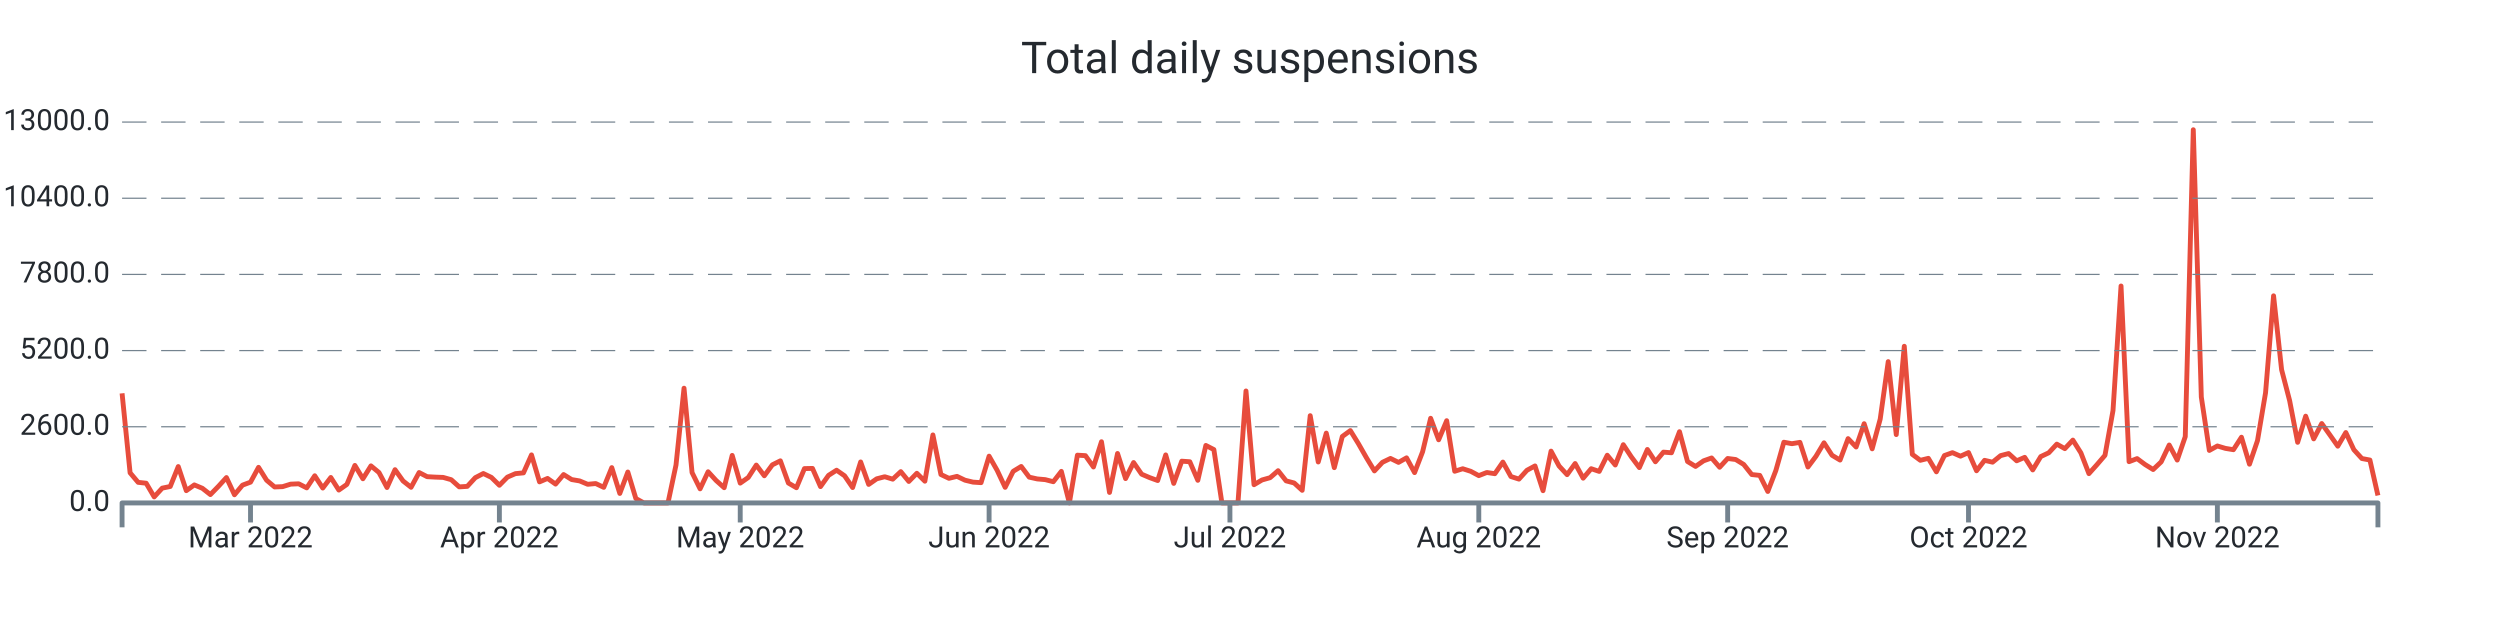
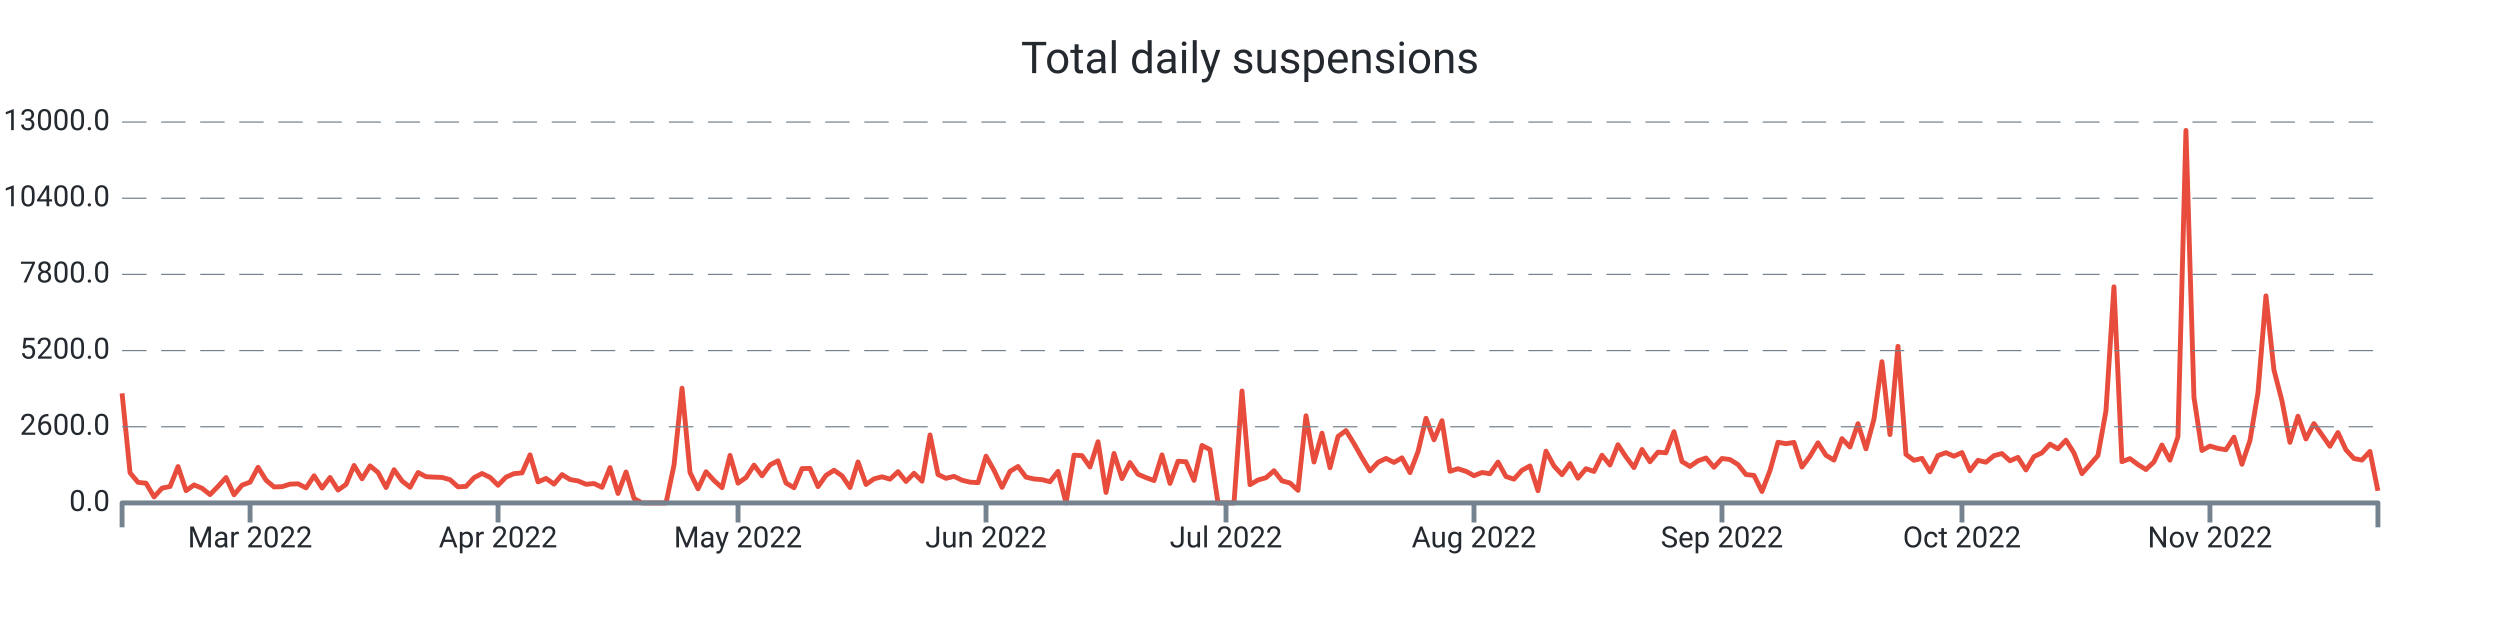
<svg xmlns="http://www.w3.org/2000/svg" width="1024.0" height="256.0" viewBox="0 0 1024.0 256.0" preserveAspectRatio="xMidYMid meet">
-   <path stroke="#e74c3c" stroke-linejoin="round" d="M 50.0 161.108 L 50 161.108L 53.288 193.664L 56.577 197.564L 59.865 197.924L 63.153 203.528L 66.441 199.94L 69.73 199.268L 73.018 191.108L 76.306 200.972L 79.594 198.62L 82.883 200L 86.171 202.58L 89.459 199.208L 92.747 195.608L 96.036 202.652L 99.324 198.716L 102.612 197.492L 105.9 191.42L 109.189 196.688L 112.477 199.46L 115.765 199.328L 119.053 198.308L 122.342 198.164L 125.63 199.832L 128.918 194.876L 132.206 199.904L 135.495 195.572L 138.783 200.732L 142.071 198.416L 145.359 190.64L 148.648 196.1L 151.936 190.82L 155.224 193.532L 158.512 199.688L 161.801 192.38L 165.089 197L 168.377 199.592L 171.665 193.544L 174.954 195.248L 178.242 195.428L 181.53 195.548L 184.819 196.484L 188.107 199.424L 191.395 199.22L 194.683 195.656L 197.972 193.952L 201.26 195.536L 204.548 198.764L 207.836 195.428L 211.125 194L 214.413 193.688L 217.701 186.32L 220.989 197.372L 224.278 195.968L 227.566 198.284L 230.854 194.372L 234.142 196.424L 237.431 196.988L 240.719 198.368L 244.007 198.056L 247.295 199.616L 250.584 191.54L 253.872 202.112L 257.16 193.34L 260.448 204.2L 263.737 206L 267.025 206L 270.313 206L 273.601 206L 276.89 190.472L 280.178 159.008L 283.466 193.568L 286.754 200.228L 290.043 193.232L 293.331 196.82L 296.619 199.76L 299.907 186.536L 303.196 197.888L 306.484 195.584L 309.772 190.496L 313.06 194.876L 316.349 190.4L 319.637 188.756L 322.925 197.852L 326.214 199.772L 329.502 191.936L 332.79 191.864L 336.078 199.316L 339.367 194.708L 342.655 192.596L 345.943 194.888L 349.231 199.7L 352.52 189.212L 355.808 198.416L 359.096 196.124L 362.384 195.272L 365.673 196.268L 368.961 193.184L 372.249 197.204L 375.537 193.856L 378.826 197.096L 382.114 178.148L 385.402 194.36L 388.69 195.92L 391.979 195.116L 395.267 196.688L 398.555 197.48L 401.843 197.696L 405.132 186.848L 408.42 192.632L 411.708 199.616L 414.996 193.052L 418.285 191.06L 421.573 195.44L 424.861 196.172L 428.149 196.46L 431.438 197.312L 434.726 193.076L 438.014 206L 441.302 186.44L 444.591 186.632L 447.879 191.276L 451.167 180.932L 454.456 201.704L 457.744 185.744L 461.032 196.028L 464.32 189.452L 467.609 194.228L 470.897 195.632L 474.185 196.832L 477.473 186.332L 480.762 197.996L 484.05 188.9L 487.338 189.128L 490.626 196.736L 493.915 182.456L 497.203 184.148L 500.491 206L 503.779 206L 507.068 206L 510.356 160.148L 513.644 198.536L 516.932 196.592L 520.221 195.668L 523.509 192.8L 526.797 196.964L 530.085 197.828L 533.374 200.84L 536.662 170.264L 539.95 189.224L 543.238 177.404L 546.527 191.552L 549.815 178.784L 553.103 176.372L 556.391 181.7L 559.68 187.472L 562.968 192.884L 566.256 189.356L 569.544 187.772L 572.833 189.392L 576.121 187.532L 579.409 193.58L 582.698 185.036L 585.986 171.332L 589.274 180.14L 592.562 172.316L 595.851 193.028L 599.139 191.996L 602.427 193.052L 605.715 194.816L 609.004 193.532L 612.292 194.024L 615.58 189.272L 618.868 195.188L 622.157 196.244L 625.445 192.62L 628.733 190.844L 632.021 200.984L 635.31 184.784L 638.598 190.88L 641.886 194.42L 645.174 189.86L 648.463 195.86L 651.751 191.984L 655.039 193.088L 658.327 186.464L 661.616 190.46L 664.904 182.144L 668.192 187.136L 671.48 191.528L 674.769 184.1L 678.057 189.14L 681.345 185.192L 684.633 185.456L 687.922 176.828L 691.21 189.032L 694.498 191.048L 697.786 188.756L 701.075 187.58L 704.363 191.384L 707.651 187.796L 710.94 188.216L 714.228 190.244L 717.516 194.372L 720.804 194.72L 724.093 201.308L 727.381 192.74L 730.669 181.136L 733.957 181.736L 737.246 181.196L 740.534 191.288L 743.822 186.884L 747.11 181.376L 750.399 186.476L 753.687 188.444L 756.975 179.66L 760.263 183.092L 763.552 173.552L 766.84 183.836L 770.128 171.668L 773.416 148.124L 776.705 178.004L 779.993 141.836L 783.281 186.104L 786.569 188.54L 789.858 187.736L 793.146 193.256L 796.434 186.584L 799.722 185.408L 803.011 186.848L 806.299 185.372L 809.587 192.824L 812.875 188.552L 816.164 189.308L 819.452 186.62L 822.74 185.768L 826.028 188.744L 829.317 187.328L 832.605 192.476L 835.893 187.016L 839.181 185.456L 842.47 181.916L 845.758 183.764L 849.046 180.272L 852.335 185.504L 855.623 194L 858.911 190.328L 862.199 186.5L 865.488 168.14L 868.776 117.152L 872.064 189.104L 875.352 187.844L 878.641 190.28L 881.929 192.32L 885.217 189.188L 888.505 182.276L 891.794 188.444L 895.082 178.844L 898.37 53.144L 901.658 162.632L 904.947 184.496L 908.235 182.672L 911.523 183.656L 914.811 184.196L 918.1 179.084L 921.388 190.136L 924.676 180.452L 927.964 160.904L 931.253 121.172L 934.541 151.436L 937.829 164.084L 941.117 181.172L 944.406 170.468L 947.694 179.756L 950.982 173.48L 954.27 178.076L 957.559 182.756L 960.847 177.164L 964.135 184.196L 967.423 187.808L 970.712 188.432L 974 202.94" stroke-width="2.0" fill="none" />
+   <path stroke="#e74c3c" stroke-linejoin="round" d="M 50.0 161.108 L 50 161.108L 53.277 193.664L 56.553 197.576L 59.83 197.924L 63.106 203.528L 66.383 199.94L 69.66 199.268L 72.936 191.108L 76.213 200.972L 79.489 198.62L 82.766 200L 86.043 202.58L 89.319 199.208L 92.596 195.608L 95.872 202.652L 99.149 198.716L 102.426 197.492L 105.702 191.42L 108.979 196.688L 112.255 199.46L 115.532 199.328L 118.809 198.308L 122.085 198.164L 125.362 199.832L 128.638 194.876L 131.915 199.904L 135.191 195.584L 138.468 200.732L 141.745 198.416L 145.021 190.652L 148.298 196.112L 151.574 190.82L 154.851 193.532L 158.128 199.688L 161.404 192.392L 164.681 197L 167.957 199.592L 171.234 193.544L 174.511 195.26L 177.787 195.428L 181.064 195.548L 184.34 196.484L 187.617 199.424L 190.894 199.22L 194.17 195.656L 197.447 193.952L 200.723 195.536L 204 198.764L 207.277 195.428L 210.553 194L 213.83 193.688L 217.106 186.32L 220.383 197.372L 223.66 195.968L 226.936 198.284L 230.213 194.384L 233.489 196.424L 236.766 196.988L 240.043 198.368L 243.319 198.056L 246.596 199.616L 249.872 191.54L 253.149 202.124L 256.426 193.34L 259.702 204.2L 262.979 206L 266.255 206L 269.532 206L 272.809 206L 276.085 190.472L 279.362 159.02L 282.638 193.568L 285.915 200.228L 289.191 193.232L 292.468 196.82L 295.745 199.772L 299.021 186.548L 302.298 197.888L 305.574 195.596L 308.851 190.508L 312.128 194.876L 315.404 190.4L 318.681 188.756L 321.957 197.852L 325.234 199.772L 328.511 191.936L 331.787 191.864L 335.064 199.316L 338.34 194.708L 341.617 192.608L 344.894 194.9L 348.17 199.7L 351.447 189.224L 354.723 198.428L 358 196.136L 361.277 195.296L 364.553 196.268L 367.83 193.184L 371.106 197.204L 374.383 193.856L 377.66 197.096L 380.936 178.16L 384.213 194.372L 387.489 195.92L 390.766 195.116L 394.043 196.688L 397.319 197.492L 400.596 197.696L 403.872 186.848L 407.149 192.644L 410.426 199.616L 413.702 193.052L 416.979 191.072L 420.255 195.44L 423.532 196.184L 426.809 196.46L 430.085 197.312L 433.362 193.076L 436.638 206L 439.915 186.44L 443.191 186.632L 446.468 191.276L 449.745 180.932L 453.021 201.704L 456.298 185.744L 459.574 196.028L 462.851 189.464L 466.128 194.228L 469.404 195.632L 472.681 196.844L 475.957 186.332L 479.234 197.996L 482.511 188.924L 485.787 189.128L 489.064 196.748L 492.34 182.456L 495.617 184.16L 498.894 206L 502.17 206L 505.447 206L 508.723 160.16L 512 198.536L 515.277 196.604L 518.553 195.668L 521.83 192.8L 525.106 196.964L 528.383 197.828L 531.66 200.84L 534.936 170.312L 538.213 189.236L 541.489 177.428L 544.766 191.564L 548.043 178.784L 551.319 176.372L 554.596 181.7L 557.872 187.472L 561.149 192.884L 564.426 189.38L 567.702 187.772L 570.979 189.404L 574.255 187.532L 577.532 193.592L 580.809 185.036L 584.085 171.332L 587.362 180.14L 590.638 172.316L 593.915 193.028L 597.191 191.996L 600.468 193.052L 603.745 194.84L 607.021 193.532L 610.298 194.024L 613.574 189.272L 616.851 195.188L 620.128 196.256L 623.404 192.62L 626.681 190.844L 629.957 200.984L 633.234 184.796L 636.511 190.88L 639.787 194.42L 643.064 189.86L 646.34 195.86L 649.617 191.984L 652.894 193.1L 656.17 186.464L 659.447 190.46L 662.723 182.156L 666 187.136L 669.277 191.528L 672.553 184.1L 675.83 189.14L 679.106 185.204L 682.383 185.468L 685.66 176.828L 688.936 189.044L 692.213 191.048L 695.489 188.756L 698.766 187.592L 702.043 191.396L 705.319 187.796L 708.596 188.228L 711.872 190.268L 715.149 194.372L 718.426 194.72L 721.702 201.308L 724.979 192.752L 728.255 181.148L 731.532 181.748L 734.809 181.208L 738.085 191.3L 741.362 186.884L 744.638 181.376L 747.915 186.5L 751.191 188.444L 754.468 179.66L 757.745 183.092L 761.021 173.564L 764.298 183.836L 767.574 171.668L 770.851 148.148L 774.128 178.004L 777.404 141.86L 780.681 186.128L 783.957 188.54L 787.234 187.748L 790.511 193.256L 793.787 186.596L 797.064 185.42L 800.34 186.872L 803.617 185.372L 806.894 192.824L 810.17 188.552L 813.447 189.32L 816.723 186.632L 820 185.768L 823.277 188.744L 826.553 187.34L 829.83 192.488L 833.106 187.028L 836.383 185.468L 839.66 181.928L 842.936 183.8L 846.213 180.296L 849.489 185.516L 852.766 194L 856.043 190.328L 859.319 186.584L 862.596 168.32L 865.872 117.5L 869.149 189.104L 872.426 187.844L 875.702 190.28L 878.979 192.32L 882.255 189.2L 885.532 182.288L 888.809 188.492L 892.085 178.916L 895.362 53.432L 898.638 162.656L 901.915 184.52L 905.191 182.708L 908.468 183.68L 911.745 184.196L 915.021 179.084L 918.298 190.16L 921.574 180.476L 924.851 160.916L 928.128 121.196L 931.404 151.508L 934.681 164.132L 937.957 181.184L 941.234 170.492L 944.511 179.792L 947.787 173.504L 951.064 178.088L 954.34 182.792L 957.617 177.164L 960.894 184.232L 964.17 187.808L 967.447 188.444L 970.723 184.904L 974 201.032" stroke-width="2.0" fill="none" />
  <text x="45.0" font-family="-apple-system, system-ui, BlinkMacSystemFont, Roboto" y="50.0" dominant-baseline="middle" text-anchor="end" font-size="12" fill="#24292f">13000.0</text>
  <path stroke="#74838f" stroke-dasharray="10 6" stroke-width="0.5" d="M 50.0 50.0 L 974.0 50.0" />
  <text x="45.0" font-family="-apple-system, system-ui, BlinkMacSystemFont, Roboto" y="81.2" dominant-baseline="middle" text-anchor="end" font-size="12" fill="#24292f">10400.0</text>
  <path stroke="#74838f" stroke-dasharray="10 6" stroke-width="0.5" d="M 50.0 81.2 L 974.0 81.2" />
  <text x="45.0" font-family="-apple-system, system-ui, BlinkMacSystemFont, Roboto" y="112.4" dominant-baseline="middle" text-anchor="end" font-size="12" fill="#24292f">7800.0</text>
  <path stroke="#74838f" stroke-dasharray="10 6" stroke-width="0.5" d="M 50.0 112.4 L 974.0 112.4" />
  <text x="45.0" font-family="-apple-system, system-ui, BlinkMacSystemFont, Roboto" y="143.6" dominant-baseline="middle" text-anchor="end" font-size="12" fill="#24292f">5200.0</text>
  <path stroke="#74838f" stroke-dasharray="10 6" stroke-width="0.5" d="M 50.0 143.6 L 974.0 143.6" />
  <text x="45.0" font-family="-apple-system, system-ui, BlinkMacSystemFont, Roboto" y="174.8" dominant-baseline="middle" text-anchor="end" font-size="12" fill="#24292f">2600.0</text>
  <path stroke="#74838f" stroke-dasharray="10 6" stroke-width="0.5" d="M 50.0 174.8 L 974.0 174.8" />
  <text x="45.0" font-family="-apple-system, system-ui, BlinkMacSystemFont, Roboto" y="206.0" dominant-baseline="middle" text-anchor="end" font-size="12" fill="#24292f">0.0</text>
-   <path stroke="#74838f" stroke-width="2.0" d="M 102.612 206.0 L 102.612 214.0" />
-   <text x="102.612" font-family="-apple-system, system-ui, BlinkMacSystemFont, Roboto" y="216.0" dominant-baseline="hanging" text-anchor="middle" font-size="12" fill="#24292f">Mar 2022</text>
-   <path stroke="#74838f" stroke-width="2.0" d="M 204.548 206.0 L 204.548 214.0" />
-   <text x="204.548" font-family="-apple-system, system-ui, BlinkMacSystemFont, Roboto" y="216.0" dominant-baseline="hanging" text-anchor="middle" font-size="12" fill="#24292f">Apr 2022</text>
-   <path stroke="#74838f" stroke-width="2.0" d="M 303.196 206.0 L 303.196 214.0" />
-   <text x="303.196" font-family="-apple-system, system-ui, BlinkMacSystemFont, Roboto" y="216.0" dominant-baseline="hanging" text-anchor="middle" font-size="12" fill="#24292f">May 2022</text>
-   <path stroke="#74838f" stroke-width="2.0" d="M 405.132 206.0 L 405.132 214.0" />
-   <text x="405.132" font-family="-apple-system, system-ui, BlinkMacSystemFont, Roboto" y="216.0" dominant-baseline="hanging" text-anchor="middle" font-size="12" fill="#24292f">Jun 2022</text>
-   <path stroke="#74838f" stroke-width="2.0" d="M 503.779 206.0 L 503.779 214.0" />
-   <text x="503.779" font-family="-apple-system, system-ui, BlinkMacSystemFont, Roboto" y="216.0" dominant-baseline="hanging" text-anchor="middle" font-size="12" fill="#24292f">Jul 2022</text>
-   <path stroke="#74838f" stroke-width="2.0" d="M 605.715 206.0 L 605.715 214.0" />
-   <text x="605.715" font-family="-apple-system, system-ui, BlinkMacSystemFont, Roboto" y="216.0" dominant-baseline="hanging" text-anchor="middle" font-size="12" fill="#24292f">Aug 2022</text>
-   <path stroke="#74838f" stroke-width="2.0" d="M 707.651 206.0 L 707.651 214.0" />
-   <text x="707.651" font-family="-apple-system, system-ui, BlinkMacSystemFont, Roboto" y="216.0" dominant-baseline="hanging" text-anchor="middle" font-size="12" fill="#24292f">Sep 2022</text>
-   <path stroke="#74838f" stroke-width="2.0" d="M 806.299 206.0 L 806.299 214.0" />
-   <text x="806.299" font-family="-apple-system, system-ui, BlinkMacSystemFont, Roboto" y="216.0" dominant-baseline="hanging" text-anchor="middle" font-size="12" fill="#24292f">Oct 2022</text>
-   <path stroke="#74838f" stroke-width="2.0" d="M 908.235 206.0 L 908.235 214.0" />
-   <text x="908.235" font-family="-apple-system, system-ui, BlinkMacSystemFont, Roboto" y="216.0" dominant-baseline="hanging" text-anchor="middle" font-size="12" fill="#24292f">Nov 2022</text>
+   <path stroke="#74838f" stroke-width="2.0" d="M 102.426 206.0 L 102.426 214.0" />
+   <text x="102.426" font-family="-apple-system, system-ui, BlinkMacSystemFont, Roboto" y="216.0" dominant-baseline="hanging" text-anchor="middle" font-size="12" fill="#24292f">Mar 2022</text>
+   <path stroke="#74838f" stroke-width="2.0" d="M 204.0 206.0 L 204.0 214.0" />
+   <text x="204.0" font-family="-apple-system, system-ui, BlinkMacSystemFont, Roboto" y="216.0" dominant-baseline="hanging" text-anchor="middle" font-size="12" fill="#24292f">Apr 2022</text>
+   <path stroke="#74838f" stroke-width="2.0" d="M 302.298 206.0 L 302.298 214.0" />
+   <text x="302.298" font-family="-apple-system, system-ui, BlinkMacSystemFont, Roboto" y="216.0" dominant-baseline="hanging" text-anchor="middle" font-size="12" fill="#24292f">May 2022</text>
+   <path stroke="#74838f" stroke-width="2.0" d="M 403.872 206.0 L 403.872 214.0" />
+   <text x="403.872" font-family="-apple-system, system-ui, BlinkMacSystemFont, Roboto" y="216.0" dominant-baseline="hanging" text-anchor="middle" font-size="12" fill="#24292f">Jun 2022</text>
+   <path stroke="#74838f" stroke-width="2.0" d="M 502.17 206.0 L 502.17 214.0" />
+   <text x="502.17" font-family="-apple-system, system-ui, BlinkMacSystemFont, Roboto" y="216.0" dominant-baseline="hanging" text-anchor="middle" font-size="12" fill="#24292f">Jul 2022</text>
+   <path stroke="#74838f" stroke-width="2.0" d="M 603.745 206.0 L 603.745 214.0" />
+   <text x="603.745" font-family="-apple-system, system-ui, BlinkMacSystemFont, Roboto" y="216.0" dominant-baseline="hanging" text-anchor="middle" font-size="12" fill="#24292f">Aug 2022</text>
+   <path stroke="#74838f" stroke-width="2.0" d="M 705.319 206.0 L 705.319 214.0" />
+   <text x="705.319" font-family="-apple-system, system-ui, BlinkMacSystemFont, Roboto" y="216.0" dominant-baseline="hanging" text-anchor="middle" font-size="12" fill="#24292f">Sep 2022</text>
+   <path stroke="#74838f" stroke-width="2.0" d="M 803.617 206.0 L 803.617 214.0" />
+   <text x="803.617" font-family="-apple-system, system-ui, BlinkMacSystemFont, Roboto" y="216.0" dominant-baseline="hanging" text-anchor="middle" font-size="12" fill="#24292f">Oct 2022</text>
+   <path stroke="#74838f" stroke-width="2.0" d="M 905.191 206.0 L 905.191 214.0" />
+   <text x="905.191" font-family="-apple-system, system-ui, BlinkMacSystemFont, Roboto" y="216.0" dominant-baseline="hanging" text-anchor="middle" font-size="12" fill="#24292f">Nov 2022</text>
  <path stroke="#74838f" stroke-linejoin="round" stroke-width="2.0" d="M 50.0 216.0 L 50.0 206.0 L 974.0 206.0 L 974.0 216.0" fill="none" />
  <text x="512.0" y="25.0" font-family="-apple-system, system-ui, BlinkMacSystemFont, Roboto" dominant-baseline="middle" text-anchor="middle" font-size="18" fill="#24292f">Total daily suspensions</text>
</svg>
